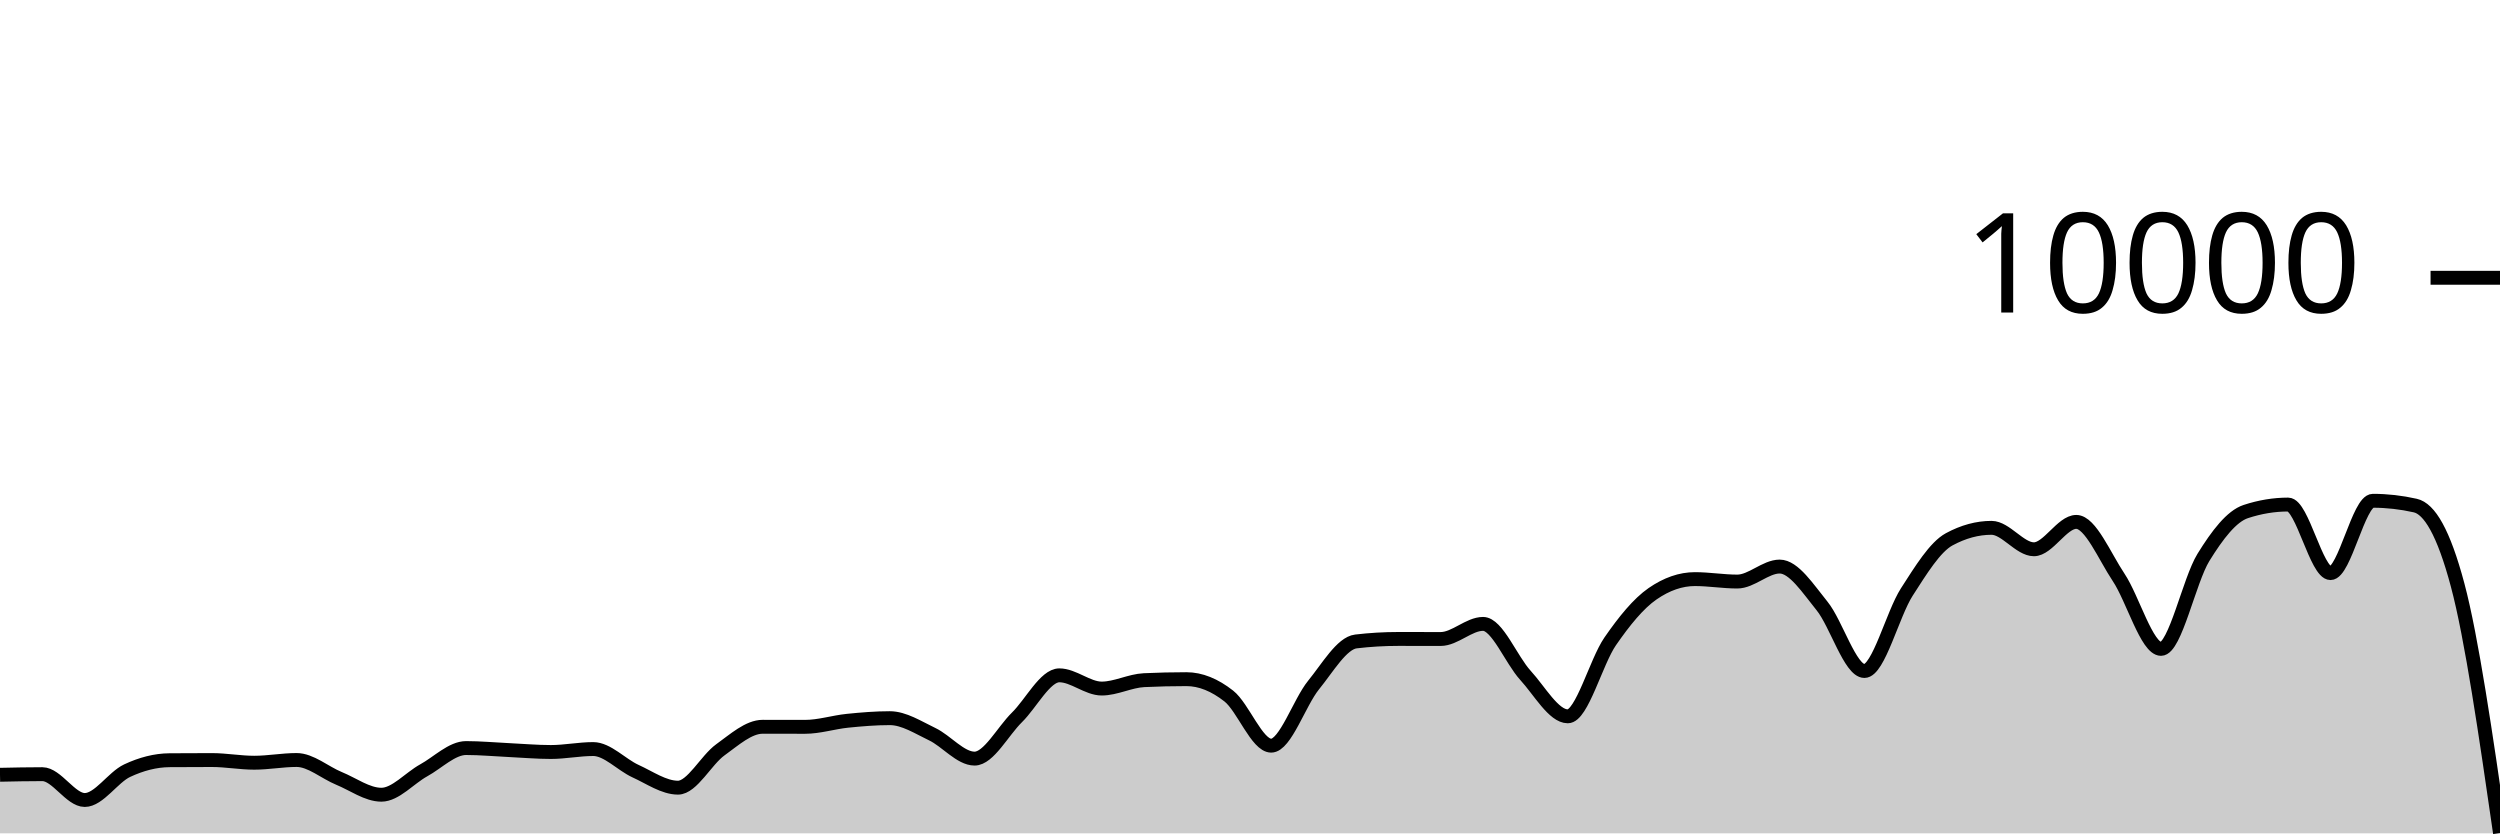
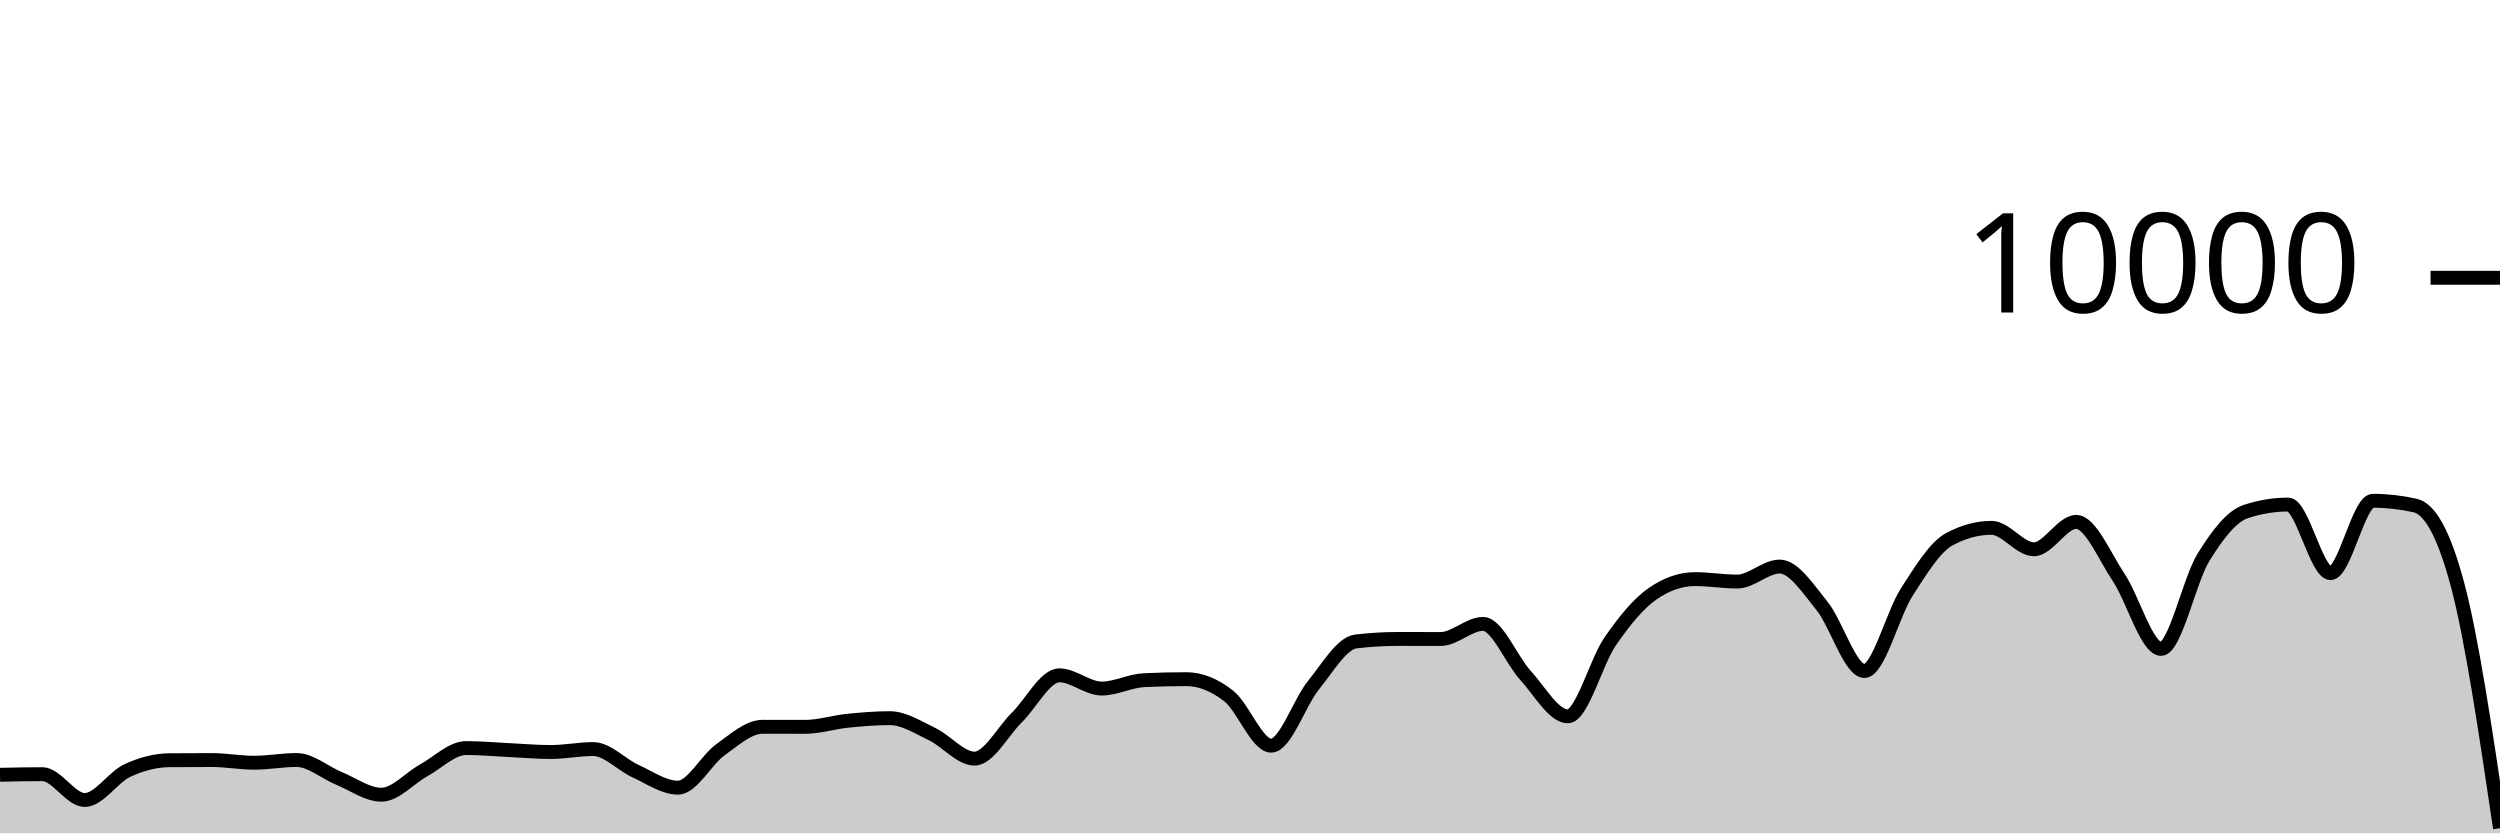
<svg xmlns="http://www.w3.org/2000/svg" viewBox="0 0 180 60">
  <g transform="translate(0,20)">
-     <path class="area" fill="rgba(0, 0, 0, 0.2)" d="M0,35.784C1.017,35.762,2.034,35.74,3.051,35.74C4.068,35.74,5.085,37.6,6.102,37.6C7.119,37.6,8.136,35.965,9.153,35.488C10.169,35.011,11.186,34.744,12.203,34.736C13.22,34.728,14.237,34.724,15.254,34.724C16.271,34.724,17.288,34.916,18.305,34.916C19.322,34.916,20.339,34.72,21.356,34.72C22.373,34.72,23.39,35.627,24.407,36.044C25.424,36.461,26.441,37.22,27.458,37.22C28.475,37.22,29.492,36.024,30.508,35.464C31.525,34.904,32.542,33.86,33.559,33.86C34.576,33.86,35.593,33.957,36.61,34.004C37.627,34.051,38.644,34.144,39.661,34.144C40.678,34.144,41.695,33.932,42.712,33.932C43.729,33.932,44.746,35.061,45.763,35.524C46.78,35.987,47.797,36.712,48.814,36.712C49.831,36.712,50.847,34.719,51.864,33.988C52.881,33.257,53.898,32.328,54.915,32.328C55.932,32.328,56.949,32.332,57.966,32.332C58.983,32.332,60,32,61.017,31.896C62.034,31.792,63.051,31.708,64.068,31.708C65.085,31.708,66.102,32.375,67.119,32.86C68.136,33.345,69.153,34.62,70.169,34.62C71.186,34.62,72.203,32.651,73.22,31.652C74.237,30.653,75.254,28.624,76.271,28.624C77.288,28.624,78.305,29.576,79.322,29.576C80.339,29.576,81.356,29.02,82.373,28.972C83.39,28.924,84.407,28.9,85.424,28.9C86.441,28.9,87.458,29.318,88.475,30.116C89.492,30.914,90.508,33.688,91.525,33.688C92.542,33.688,93.559,30.575,94.576,29.324C95.593,28.073,96.61,26.304,97.627,26.184C98.644,26.064,99.661,26.004,100.678,26.004C101.695,26.004,102.712,26.008,103.729,26.008C104.746,26.008,105.763,24.92,106.78,24.92C107.797,24.92,108.814,27.515,109.831,28.624C110.847,29.733,111.864,31.576,112.881,31.576C113.898,31.576,114.915,27.651,115.932,26.18C116.949,24.709,117.966,23.456,118.983,22.752C120,22.048,121.017,21.696,122.034,21.696C123.051,21.696,124.068,21.872,125.085,21.872C126.102,21.872,127.119,20.792,128.136,20.792C129.153,20.792,130.169,22.375,131.186,23.628C132.203,24.881,133.22,28.312,134.237,28.312C135.254,28.312,136.271,24.208,137.288,22.628C138.305,21.048,139.322,19.384,140.339,18.832C141.356,18.28,142.373,18.004,143.39,18.004C144.407,18.004,145.424,19.548,146.441,19.548C147.458,19.548,148.475,17.576,149.492,17.576C150.508,17.576,151.525,20.048,152.542,21.572C153.559,23.096,154.576,26.72,155.593,26.72C156.61,26.72,157.627,21.784,158.644,20.136C159.661,18.488,160.678,17.168,161.695,16.832C162.712,16.496,163.729,16.328,164.746,16.328C165.763,16.328,166.78,21.264,167.797,21.264C168.814,21.264,169.831,16.056,170.847,16.056C171.864,16.056,172.881,16.171,173.898,16.4C174.915,16.629,175.932,18.307,176.949,22.12C177.966,25.933,178.983,32.957,180,39.98L180,40C178.983,40,177.966,40,176.949,40C175.932,40,174.915,40,173.898,40C172.881,40,171.864,40,170.847,40C169.831,40,168.814,40,167.797,40C166.78,40,165.763,40,164.746,40C163.729,40,162.712,40,161.695,40C160.678,40,159.661,40,158.644,40C157.627,40,156.61,40,155.593,40C154.576,40,153.559,40,152.542,40C151.525,40,150.508,40,149.492,40C148.475,40,147.458,40,146.441,40C145.424,40,144.407,40,143.39,40C142.373,40,141.356,40,140.339,40C139.322,40,138.305,40,137.288,40C136.271,40,135.254,40,134.237,40C133.22,40,132.203,40,131.186,40C130.169,40,129.153,40,128.136,40C127.119,40,126.102,40,125.085,40C124.068,40,123.051,40,122.034,40C121.017,40,120,40,118.983,40C117.966,40,116.949,40,115.932,40C114.915,40,113.898,40,112.881,40C111.864,40,110.847,40,109.831,40C108.814,40,107.797,40,106.78,40C105.763,40,104.746,40,103.729,40C102.712,40,101.695,40,100.678,40C99.661,40,98.644,40,97.627,40C96.61,40,95.593,40,94.576,40C93.559,40,92.542,40,91.525,40C90.508,40,89.492,40,88.475,40C87.458,40,86.441,40,85.424,40C84.407,40,83.39,40,82.373,40C81.356,40,80.339,40,79.322,40C78.305,40,77.288,40,76.271,40C75.254,40,74.237,40,73.22,40C72.203,40,71.186,40,70.169,40C69.153,40,68.136,40,67.119,40C66.102,40,65.085,40,64.068,40C63.051,40,62.034,40,61.017,40C60,40,58.983,40,57.966,40C56.949,40,55.932,40,54.915,40C53.898,40,52.881,40,51.864,40C50.847,40,49.831,40,48.814,40C47.797,40,46.78,40,45.763,40C44.746,40,43.729,40,42.712,40C41.695,40,40.678,40,39.661,40C38.644,40,37.627,40,36.61,40C35.593,40,34.576,40,33.559,40C32.542,40,31.525,40,30.508,40C29.492,40,28.475,40,27.458,40C26.441,40,25.424,40,24.407,40C23.39,40,22.373,40,21.356,40C20.339,40,19.322,40,18.305,40C17.288,40,16.271,40,15.254,40C14.237,40,13.22,40,12.203,40C11.186,40,10.169,40,9.153,40C8.136,40,7.119,40,6.102,40C5.085,40,4.068,40,3.051,40C2.034,40,1.017,40,0,40Z" />
-     <path class="line" stroke="black" fill="none" d="M0,35.784C1.017,35.762,2.034,35.74,3.051,35.74C4.068,35.74,5.085,37.6,6.102,37.6C7.119,37.6,8.136,35.965,9.153,35.488C10.169,35.011,11.186,34.744,12.203,34.736C13.22,34.728,14.237,34.724,15.254,34.724C16.271,34.724,17.288,34.916,18.305,34.916C19.322,34.916,20.339,34.72,21.356,34.72C22.373,34.72,23.39,35.627,24.407,36.044C25.424,36.461,26.441,37.22,27.458,37.22C28.475,37.22,29.492,36.024,30.508,35.464C31.525,34.904,32.542,33.86,33.559,33.86C34.576,33.86,35.593,33.957,36.61,34.004C37.627,34.051,38.644,34.144,39.661,34.144C40.678,34.144,41.695,33.932,42.712,33.932C43.729,33.932,44.746,35.061,45.763,35.524C46.78,35.987,47.797,36.712,48.814,36.712C49.831,36.712,50.847,34.719,51.864,33.988C52.881,33.257,53.898,32.328,54.915,32.328C55.932,32.328,56.949,32.332,57.966,32.332C58.983,32.332,60,32,61.017,31.896C62.034,31.792,63.051,31.708,64.068,31.708C65.085,31.708,66.102,32.375,67.119,32.86C68.136,33.345,69.153,34.62,70.169,34.62C71.186,34.62,72.203,32.651,73.22,31.652C74.237,30.653,75.254,28.624,76.271,28.624C77.288,28.624,78.305,29.576,79.322,29.576C80.339,29.576,81.356,29.02,82.373,28.972C83.39,28.924,84.407,28.9,85.424,28.9C86.441,28.9,87.458,29.318,88.475,30.116C89.492,30.914,90.508,33.688,91.525,33.688C92.542,33.688,93.559,30.575,94.576,29.324C95.593,28.073,96.61,26.304,97.627,26.184C98.644,26.064,99.661,26.004,100.678,26.004C101.695,26.004,102.712,26.008,103.729,26.008C104.746,26.008,105.763,24.92,106.78,24.92C107.797,24.92,108.814,27.515,109.831,28.624C110.847,29.733,111.864,31.576,112.881,31.576C113.898,31.576,114.915,27.651,115.932,26.18C116.949,24.709,117.966,23.456,118.983,22.752C120,22.048,121.017,21.696,122.034,21.696C123.051,21.696,124.068,21.872,125.085,21.872C126.102,21.872,127.119,20.792,128.136,20.792C129.153,20.792,130.169,22.375,131.186,23.628C132.203,24.881,133.22,28.312,134.237,28.312C135.254,28.312,136.271,24.208,137.288,22.628C138.305,21.048,139.322,19.384,140.339,18.832C141.356,18.28,142.373,18.004,143.39,18.004C144.407,18.004,145.424,19.548,146.441,19.548C147.458,19.548,148.475,17.576,149.492,17.576C150.508,17.576,151.525,20.048,152.542,21.572C153.559,23.096,154.576,26.72,155.593,26.72C156.61,26.72,157.627,21.784,158.644,20.136C159.661,18.488,160.678,17.168,161.695,16.832C162.712,16.496,163.729,16.328,164.746,16.328C165.763,16.328,166.78,21.264,167.797,21.264C168.814,21.264,169.831,16.056,170.847,16.056C171.864,16.056,172.881,16.171,173.898,16.4C174.915,16.629,175.932,18.307,176.949,22.12C177.966,25.933,178.983,32.957,180,39.98" />
+     <path class="area" fill="rgba(0, 0, 0, 0.2)" d="M0,35.784C1.017,35.762,2.034,35.74,3.051,35.74C4.068,35.74,5.085,37.6,6.102,37.6C7.119,37.6,8.136,35.965,9.153,35.488C10.169,35.011,11.186,34.744,12.203,34.736C13.22,34.728,14.237,34.724,15.254,34.724C16.271,34.724,17.288,34.916,18.305,34.916C19.322,34.916,20.339,34.72,21.356,34.72C22.373,34.72,23.39,35.627,24.407,36.044C25.424,36.461,26.441,37.22,27.458,37.22C28.475,37.22,29.492,36.024,30.508,35.464C31.525,34.904,32.542,33.86,33.559,33.86C34.576,33.86,35.593,33.957,36.61,34.004C37.627,34.051,38.644,34.144,39.661,34.144C40.678,34.144,41.695,33.932,42.712,33.932C43.729,33.932,44.746,35.061,45.763,35.524C46.78,35.987,47.797,36.712,48.814,36.712C49.831,36.712,50.847,34.719,51.864,33.988C52.881,33.257,53.898,32.328,54.915,32.328C55.932,32.328,56.949,32.332,57.966,32.332C58.983,32.332,60,32,61.017,31.896C62.034,31.792,63.051,31.708,64.068,31.708C65.085,31.708,66.102,32.375,67.119,32.86C68.136,33.345,69.153,34.62,70.169,34.62C71.186,34.62,72.203,32.651,73.22,31.652C74.237,30.653,75.254,28.624,76.271,28.624C77.288,28.624,78.305,29.576,79.322,29.576C80.339,29.576,81.356,29.02,82.373,28.972C83.39,28.924,84.407,28.9,85.424,28.9C86.441,28.9,87.458,29.318,88.475,30.116C89.492,30.914,90.508,33.688,91.525,33.688C92.542,33.688,93.559,30.575,94.576,29.324C95.593,28.073,96.61,26.304,97.627,26.184C98.644,26.064,99.661,26.004,100.678,26.004C101.695,26.004,102.712,26.008,103.729,26.008C104.746,26.008,105.763,24.92,106.78,24.92C107.797,24.92,108.814,27.515,109.831,28.624C110.847,29.733,111.864,31.576,112.881,31.576C113.898,31.576,114.915,27.651,115.932,26.18C116.949,24.709,117.966,23.456,118.983,22.752C120,22.048,121.017,21.696,122.034,21.696C123.051,21.696,124.068,21.872,125.085,21.872C126.102,21.872,127.119,20.792,128.136,20.792C129.153,20.792,130.169,22.375,131.186,23.628C132.203,24.881,133.22,28.312,134.237,28.312C135.254,28.312,136.271,24.208,137.288,22.628C138.305,21.048,139.322,19.384,140.339,18.832C141.356,18.28,142.373,18.004,143.39,18.004C144.407,18.004,145.424,19.548,146.441,19.548C147.458,19.548,148.475,17.576,149.492,17.576C150.508,17.576,151.525,20.048,152.542,21.572C153.559,23.096,154.576,26.72,155.593,26.72C156.61,26.72,157.627,21.784,158.644,20.136C159.661,18.488,160.678,17.168,161.695,16.832C162.712,16.496,163.729,16.328,164.746,16.328C165.763,16.328,166.78,21.264,167.797,21.264C168.814,21.264,169.831,16.056,170.847,16.056C171.864,16.056,172.881,16.171,173.898,16.4C174.915,16.629,175.932,18.307,176.949,22.12C177.966,25.933,178.983,32.783,180,39.632L180,40C178.983,40,177.966,40,176.949,40C175.932,40,174.915,40,173.898,40C172.881,40,171.864,40,170.847,40C169.831,40,168.814,40,167.797,40C166.78,40,165.763,40,164.746,40C163.729,40,162.712,40,161.695,40C160.678,40,159.661,40,158.644,40C157.627,40,156.61,40,155.593,40C154.576,40,153.559,40,152.542,40C151.525,40,150.508,40,149.492,40C148.475,40,147.458,40,146.441,40C145.424,40,144.407,40,143.39,40C142.373,40,141.356,40,140.339,40C139.322,40,138.305,40,137.288,40C136.271,40,135.254,40,134.237,40C133.22,40,132.203,40,131.186,40C130.169,40,129.153,40,128.136,40C127.119,40,126.102,40,125.085,40C124.068,40,123.051,40,122.034,40C121.017,40,120,40,118.983,40C117.966,40,116.949,40,115.932,40C114.915,40,113.898,40,112.881,40C111.864,40,110.847,40,109.831,40C108.814,40,107.797,40,106.78,40C105.763,40,104.746,40,103.729,40C102.712,40,101.695,40,100.678,40C99.661,40,98.644,40,97.627,40C96.61,40,95.593,40,94.576,40C93.559,40,92.542,40,91.525,40C90.508,40,89.492,40,88.475,40C87.458,40,86.441,40,85.424,40C84.407,40,83.39,40,82.373,40C81.356,40,80.339,40,79.322,40C78.305,40,77.288,40,76.271,40C75.254,40,74.237,40,73.22,40C72.203,40,71.186,40,70.169,40C69.153,40,68.136,40,67.119,40C66.102,40,65.085,40,64.068,40C63.051,40,62.034,40,61.017,40C60,40,58.983,40,57.966,40C56.949,40,55.932,40,54.915,40C53.898,40,52.881,40,51.864,40C50.847,40,49.831,40,48.814,40C47.797,40,46.78,40,45.763,40C44.746,40,43.729,40,42.712,40C41.695,40,40.678,40,39.661,40C38.644,40,37.627,40,36.61,40C35.593,40,34.576,40,33.559,40C32.542,40,31.525,40,30.508,40C29.492,40,28.475,40,27.458,40C26.441,40,25.424,40,24.407,40C23.39,40,22.373,40,21.356,40C20.339,40,19.322,40,18.305,40C17.288,40,16.271,40,15.254,40C14.237,40,13.22,40,12.203,40C11.186,40,10.169,40,9.153,40C8.136,40,7.119,40,6.102,40C5.085,40,4.068,40,3.051,40C2.034,40,1.017,40,0,40Z" />
+     <path class="line" stroke="black" fill="none" d="M0,35.784C1.017,35.762,2.034,35.74,3.051,35.74C4.068,35.74,5.085,37.6,6.102,37.6C7.119,37.6,8.136,35.965,9.153,35.488C10.169,35.011,11.186,34.744,12.203,34.736C13.22,34.728,14.237,34.724,15.254,34.724C16.271,34.724,17.288,34.916,18.305,34.916C19.322,34.916,20.339,34.72,21.356,34.72C22.373,34.72,23.39,35.627,24.407,36.044C25.424,36.461,26.441,37.22,27.458,37.22C28.475,37.22,29.492,36.024,30.508,35.464C31.525,34.904,32.542,33.86,33.559,33.86C34.576,33.86,35.593,33.957,36.61,34.004C37.627,34.051,38.644,34.144,39.661,34.144C40.678,34.144,41.695,33.932,42.712,33.932C43.729,33.932,44.746,35.061,45.763,35.524C46.78,35.987,47.797,36.712,48.814,36.712C49.831,36.712,50.847,34.719,51.864,33.988C52.881,33.257,53.898,32.328,54.915,32.328C55.932,32.328,56.949,32.332,57.966,32.332C58.983,32.332,60,32,61.017,31.896C62.034,31.792,63.051,31.708,64.068,31.708C65.085,31.708,66.102,32.375,67.119,32.86C68.136,33.345,69.153,34.62,70.169,34.62C71.186,34.62,72.203,32.651,73.22,31.652C74.237,30.653,75.254,28.624,76.271,28.624C77.288,28.624,78.305,29.576,79.322,29.576C80.339,29.576,81.356,29.02,82.373,28.972C83.39,28.924,84.407,28.9,85.424,28.9C86.441,28.9,87.458,29.318,88.475,30.116C89.492,30.914,90.508,33.688,91.525,33.688C92.542,33.688,93.559,30.575,94.576,29.324C95.593,28.073,96.61,26.304,97.627,26.184C98.644,26.064,99.661,26.004,100.678,26.004C101.695,26.004,102.712,26.008,103.729,26.008C104.746,26.008,105.763,24.92,106.78,24.92C107.797,24.92,108.814,27.515,109.831,28.624C110.847,29.733,111.864,31.576,112.881,31.576C113.898,31.576,114.915,27.651,115.932,26.18C116.949,24.709,117.966,23.456,118.983,22.752C120,22.048,121.017,21.696,122.034,21.696C123.051,21.696,124.068,21.872,125.085,21.872C126.102,21.872,127.119,20.792,128.136,20.792C129.153,20.792,130.169,22.375,131.186,23.628C132.203,24.881,133.22,28.312,134.237,28.312C135.254,28.312,136.271,24.208,137.288,22.628C138.305,21.048,139.322,19.384,140.339,18.832C141.356,18.28,142.373,18.004,143.39,18.004C144.407,18.004,145.424,19.548,146.441,19.548C147.458,19.548,148.475,17.576,149.492,17.576C150.508,17.576,151.525,20.048,152.542,21.572C153.559,23.096,154.576,26.72,155.593,26.72C156.61,26.72,157.627,21.784,158.644,20.136C159.661,18.488,160.678,17.168,161.695,16.832C162.712,16.496,163.729,16.328,164.746,16.328C165.763,16.328,166.78,21.264,167.797,21.264C168.814,21.264,169.831,16.056,170.847,16.056C171.864,16.056,172.881,16.171,173.898,16.4C174.915,16.629,175.932,18.307,176.949,22.12C177.966,25.933,178.983,32.783,180,39.632" />
    <path class="axis-ceiling" stroke-width="1" stroke="black" fill="none" d="M175,0L180,0" />
    <text class="axis-ceiling-label" font-family="sans-serif" text-anchor="end" font-size="10px" x="170" y="2.5">10000</text>
  </g>
</svg>
